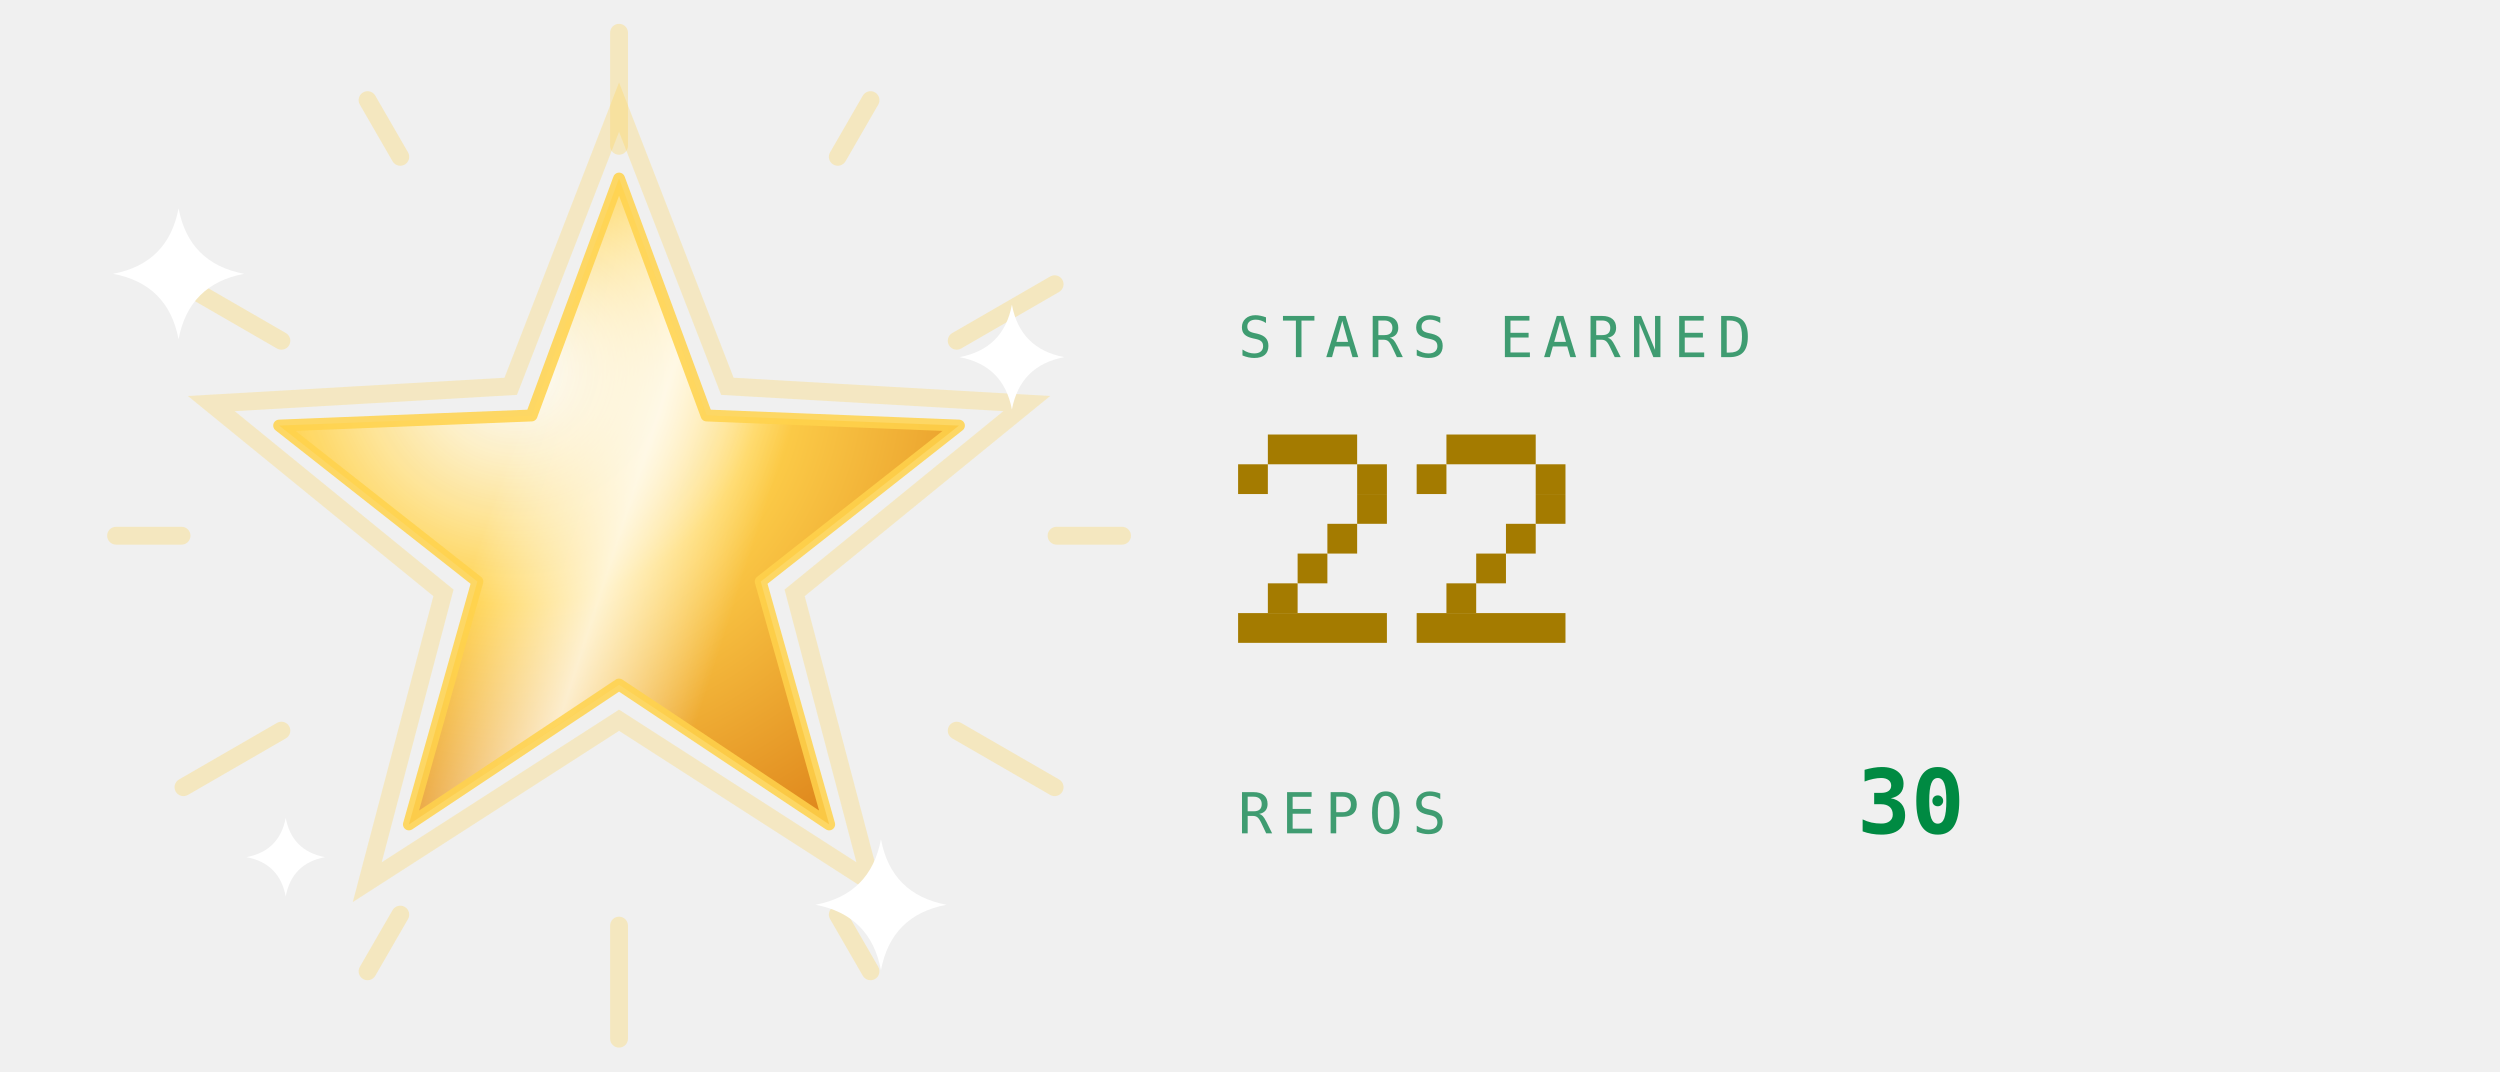
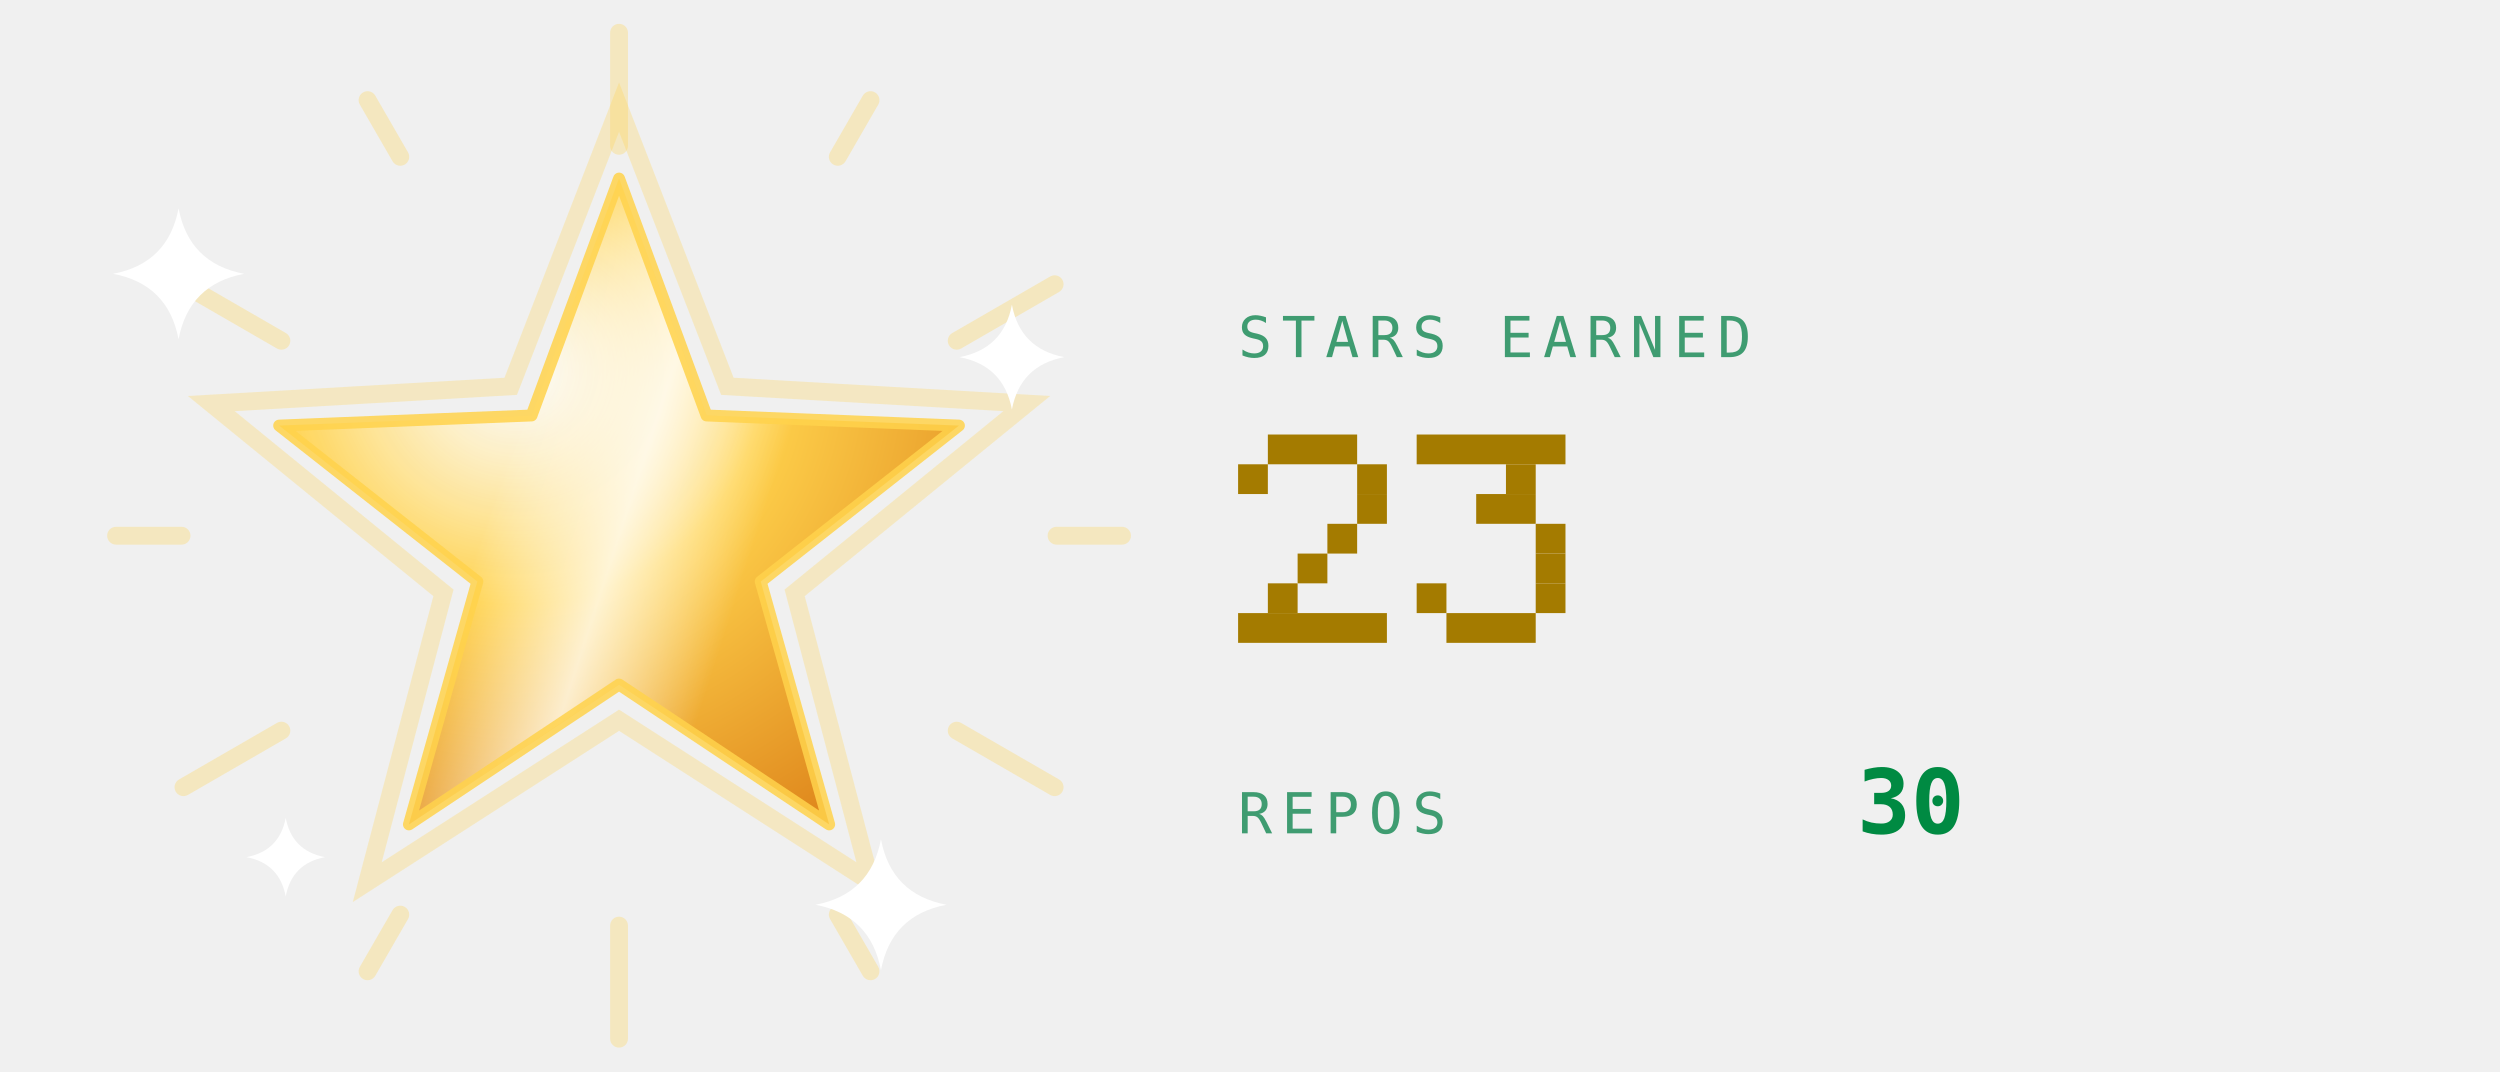
<svg xmlns="http://www.w3.org/2000/svg" viewBox="0 0 420 180" width="420" height="180" role="img" aria-labelledby="strt strd">
  <defs>
    <linearGradient id="strbg" x1="0" y1="0" x2="1" y2="1">
      <stop offset="0" stop-color="#173d2b" />
      <stop offset="1" stop-color="#0d2018" />
    </linearGradient>
  </defs>
  <style>
    .mono{font-family:ui-monospace,SFMono-Regular,Menlo,Consolas,"DejaVu Sans Mono",monospace}
    .lbl{font-size:9.5px;letter-spacing:1.6px;fill:#3f9c71}
    .big{font-size:31px;font-weight:700;fill:#008a42}
    .med{font-size:15px;font-weight:700;fill:#008a42}
    .sm{font-size:11px;fill:#008a42}
    .dim{font-size:11px;fill:#3f9c71}
    
    .pulse{animation:pulse 3.4s ease-in-out infinite}
    @keyframes pulse{0%,100%{opacity:1}50%{opacity:.62}}
    
    .rays{animation:spin 26s linear infinite;transform-box:fill-box;transform-origin:center}
    .halo{animation:halo 3.6s ease-in-out infinite;transform-box:fill-box;transform-origin:center}
    .glaze{animation:glaze 3.6s ease-in-out infinite}
    .tw{animation:tw 2.4s ease-in-out infinite;transform-box:fill-box;transform-origin:center}
    @keyframes spin{to{transform:rotate(360deg)}}
    @keyframes halo{0%,100%{transform:scale(1);opacity:.28}50%{transform:scale(1.1);opacity:.06}}
    @keyframes glaze{0%{transform:translateX(-190px)}55%,100%{transform:translateX(190px)}}
    @keyframes tw{0%,100%{opacity:.15;transform:scale(.7)}50%{opacity:1;transform:scale(1)}}
</style>
  <defs>
    <radialGradient id="starFill" cx="0.35" cy="0.3" r="0.8">
      <stop offset="0" stop-color="#ffffff" stop-opacity="0.75" />
      <stop offset="0.45" stop-color="#ffd24c" />
      <stop offset="1" stop-color="#e08a1e" />
    </radialGradient>
    <linearGradient id="starGlaze" x1="0" y1="0" x2="1" y2="0">
      <stop offset="0" stop-color="#ffffff" stop-opacity="0" />
      <stop offset="0.5" stop-color="#ffffff" stop-opacity="0.75" />
      <stop offset="1" stop-color="#ffffff" stop-opacity="0" />
    </linearGradient>
    <clipPath id="starClip">
      <polygon points="104.0,30.0 118.7,69.8 161.1,71.5 127.8,97.7 139.3,138.5 104.0,115.0 68.7,138.5 80.2,97.7 46.9,71.5 89.3,69.8" />
    </clipPath>
  </defs>
  <g class="rays" opacity="0.3">
    <rect x="102.5" y="4" width="3" height="22" rx="1.5" fill="#ffd24c" transform="rotate(0 104 90)" />
    <rect x="102.5" y="4" width="3" height="14" rx="1.5" fill="#ffd24c" transform="rotate(30 104 90)" />
    <rect x="102.5" y="4" width="3" height="22" rx="1.5" fill="#ffd24c" transform="rotate(60 104 90)" />
    <rect x="102.5" y="4" width="3" height="14" rx="1.5" fill="#ffd24c" transform="rotate(90 104 90)" />
    <rect x="102.5" y="4" width="3" height="22" rx="1.5" fill="#ffd24c" transform="rotate(120 104 90)" />
    <rect x="102.5" y="4" width="3" height="14" rx="1.5" fill="#ffd24c" transform="rotate(150 104 90)" />
    <rect x="102.5" y="4" width="3" height="22" rx="1.5" fill="#ffd24c" transform="rotate(180 104 90)" />
    <rect x="102.5" y="4" width="3" height="14" rx="1.5" fill="#ffd24c" transform="rotate(210 104 90)" />
    <rect x="102.5" y="4" width="3" height="22" rx="1.5" fill="#ffd24c" transform="rotate(240 104 90)" />
    <rect x="102.5" y="4" width="3" height="14" rx="1.5" fill="#ffd24c" transform="rotate(270 104 90)" />
    <rect x="102.5" y="4" width="3" height="22" rx="1.5" fill="#ffd24c" transform="rotate(300 104 90)" />
    <rect x="102.5" y="4" width="3" height="14" rx="1.5" fill="#ffd24c" transform="rotate(330 104 90)" />
  </g>
  <polygon class="halo" points="104.0,18.0 122.2,64.9 172.5,67.8 133.5,99.6 146.3,148.2 104.0,121.0 61.7,148.2 74.5,99.6 35.5,67.8 85.8,64.9" fill="none" stroke="#ffd24c" stroke-width="3" opacity="0.28" />
  <polygon points="104.0,30.0 118.7,69.8 161.1,71.5 127.8,97.7 139.3,138.5 104.0,115.0 68.7,138.5 80.2,97.7 46.9,71.5 89.3,69.8" fill="url(#starFill)" />
  <g clip-path="url(#starClip)">
    <g transform="rotate(18 104 90)">
      <rect class="glaze" x="82" y="20" width="44" height="140" fill="url(#starGlaze)" />
    </g>
  </g>
  <polygon points="104.0,30.0 118.7,69.8 161.1,71.5 127.8,97.7 139.3,138.5 104.0,115.0 68.7,138.5 80.2,97.7 46.9,71.5 89.3,69.8" fill="none" stroke="#ffd24c" stroke-opacity="0.85" stroke-width="2" stroke-linejoin="round" />
  <g transform="translate(30 46)">
    <path class="tw" style="animation-delay:0s" d="M0 -11Q1.75 -1.75 11 0Q1.75 1.75 0 11Q-1.75 1.75 -11 0Q-1.75 -1.75 0 -11Z" fill="#ffffff" />
  </g>
  <g transform="translate(170 60)">
    <path class="tw" style="animation-delay:0.8s" d="M0 -8.8Q1.4 -1.4 8.8 0Q1.4 1.4 0 8.8Q-1.4 1.4 -8.8 0Q-1.4 -1.4 0 -8.8Z" fill="#ffffff" />
  </g>
  <g transform="translate(148 152)">
    <path class="tw" style="animation-delay:1.5s" d="M0 -11Q1.75 -1.75 11 0Q1.75 1.75 0 11Q-1.75 1.75 -11 0Q-1.75 -1.75 0 -11Z" fill="#ffffff" />
  </g>
  <g transform="translate(48 144)">
    <path class="tw" style="animation-delay:2.1s" d="M0 -6.6Q1.05 -1.05 6.6 0Q1.05 1.05 0 6.6Q-1.05 1.05 -6.6 0Q-1.05 -1.05 0 -6.6Z" fill="#ffffff" />
  </g>
  <text class="mono lbl" x="208" y="60">STARS EARNED</text>
  <g class="pulse">
    <rect x="213" y="73" width="15" height="5" fill="#a47b00" />
    <rect x="208" y="78" width="5" height="5" fill="#a47b00" />
    <rect x="228" y="78" width="5" height="5" fill="#a47b00" />
    <rect x="228" y="83" width="5" height="5" fill="#a47b00" />
    <rect x="223" y="88" width="5" height="5" fill="#a47b00" />
    <rect x="218" y="93" width="5" height="5" fill="#a47b00" />
    <rect x="213" y="98" width="5" height="5" fill="#a47b00" />
    <rect x="208" y="103" width="25" height="5" fill="#a47b00" />
-     <rect x="243" y="73" width="15" height="5" fill="#a47b00" />
-     <rect x="238" y="78" width="5" height="5" fill="#a47b00" />
-     <rect x="258" y="78" width="5" height="5" fill="#a47b00" />
-     <rect x="258" y="83" width="5" height="5" fill="#a47b00" />
-     <rect x="253" y="88" width="5" height="5" fill="#a47b00" />
-     <rect x="248" y="93" width="5" height="5" fill="#a47b00" />
-     <rect x="243" y="98" width="5" height="5" fill="#a47b00" />
-     <rect x="238" y="103" width="25" height="5" fill="#a47b00" />
+     <rect x="238" y="73" width="25" height="5" fill="#a47b00" />
+     <rect x="253" y="78" width="5" height="5" fill="#a47b00" />
+     <rect x="248" y="83" width="10" height="5" fill="#a47b00" />
+     <rect x="258" y="88" width="5" height="5" fill="#a47b00" />
+     <rect x="258" y="93" width="5" height="5" fill="#a47b00" />
+     <rect x="238" y="98" width="5" height="5" fill="#a47b00" />
+     <rect x="258" y="98" width="5" height="5" fill="#a47b00" />
+     <rect x="243" y="103" width="15" height="5" fill="#a47b00" />
  </g>
  <text class="mono lbl" x="208" y="140">REPOS</text>
  <text class="mono med" x="312" y="140">30</text>
</svg>
